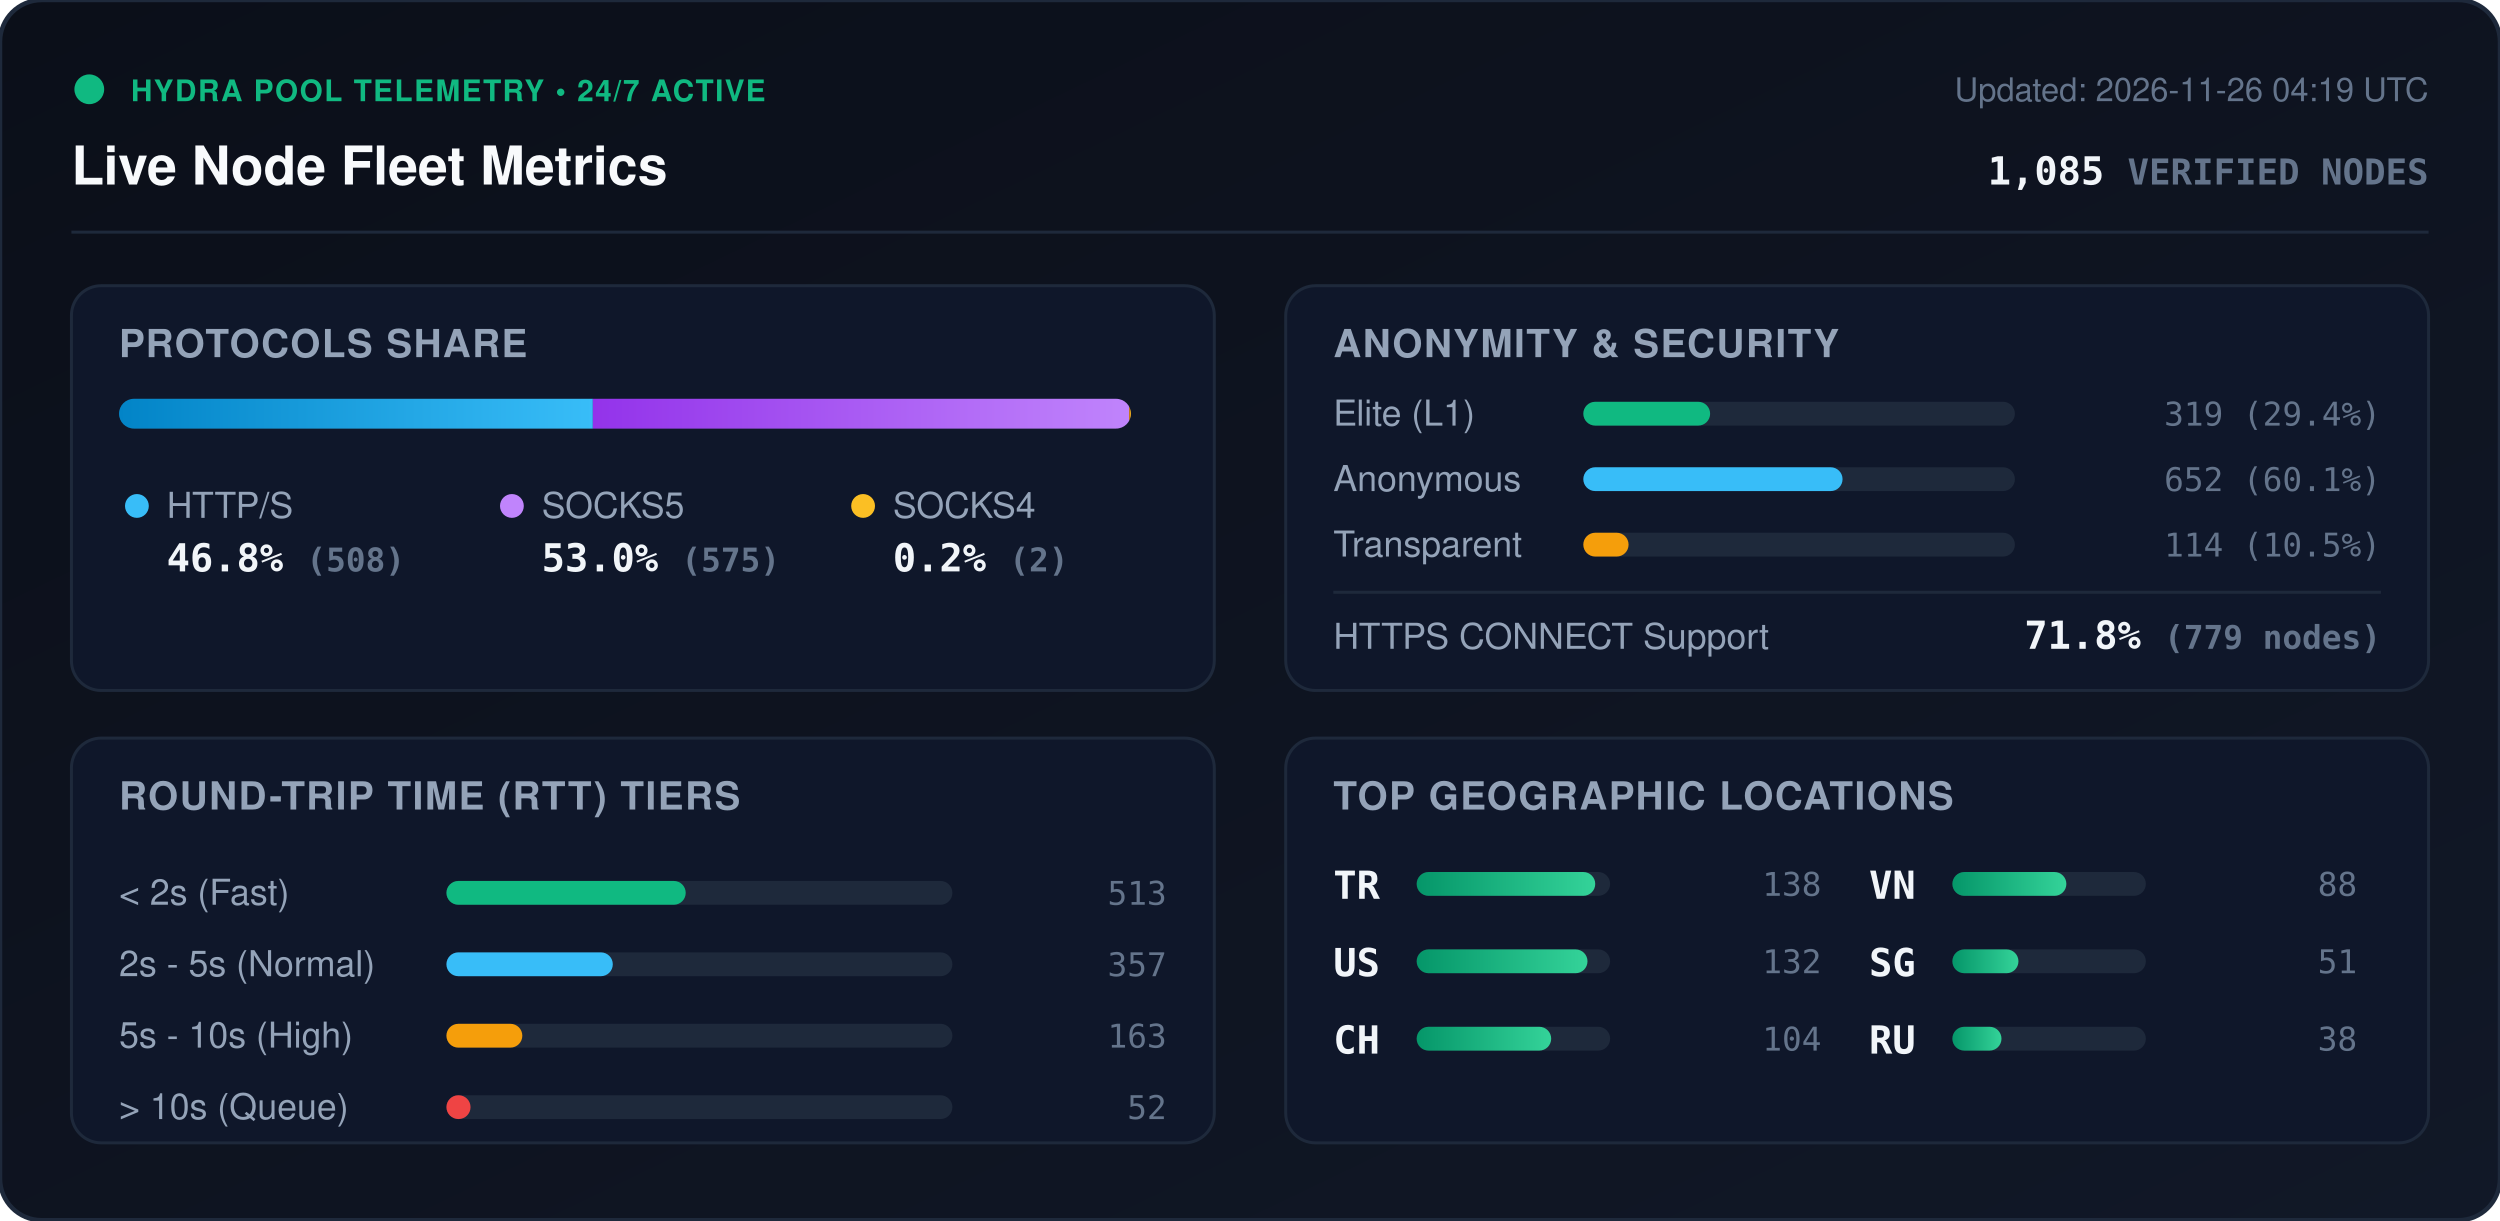
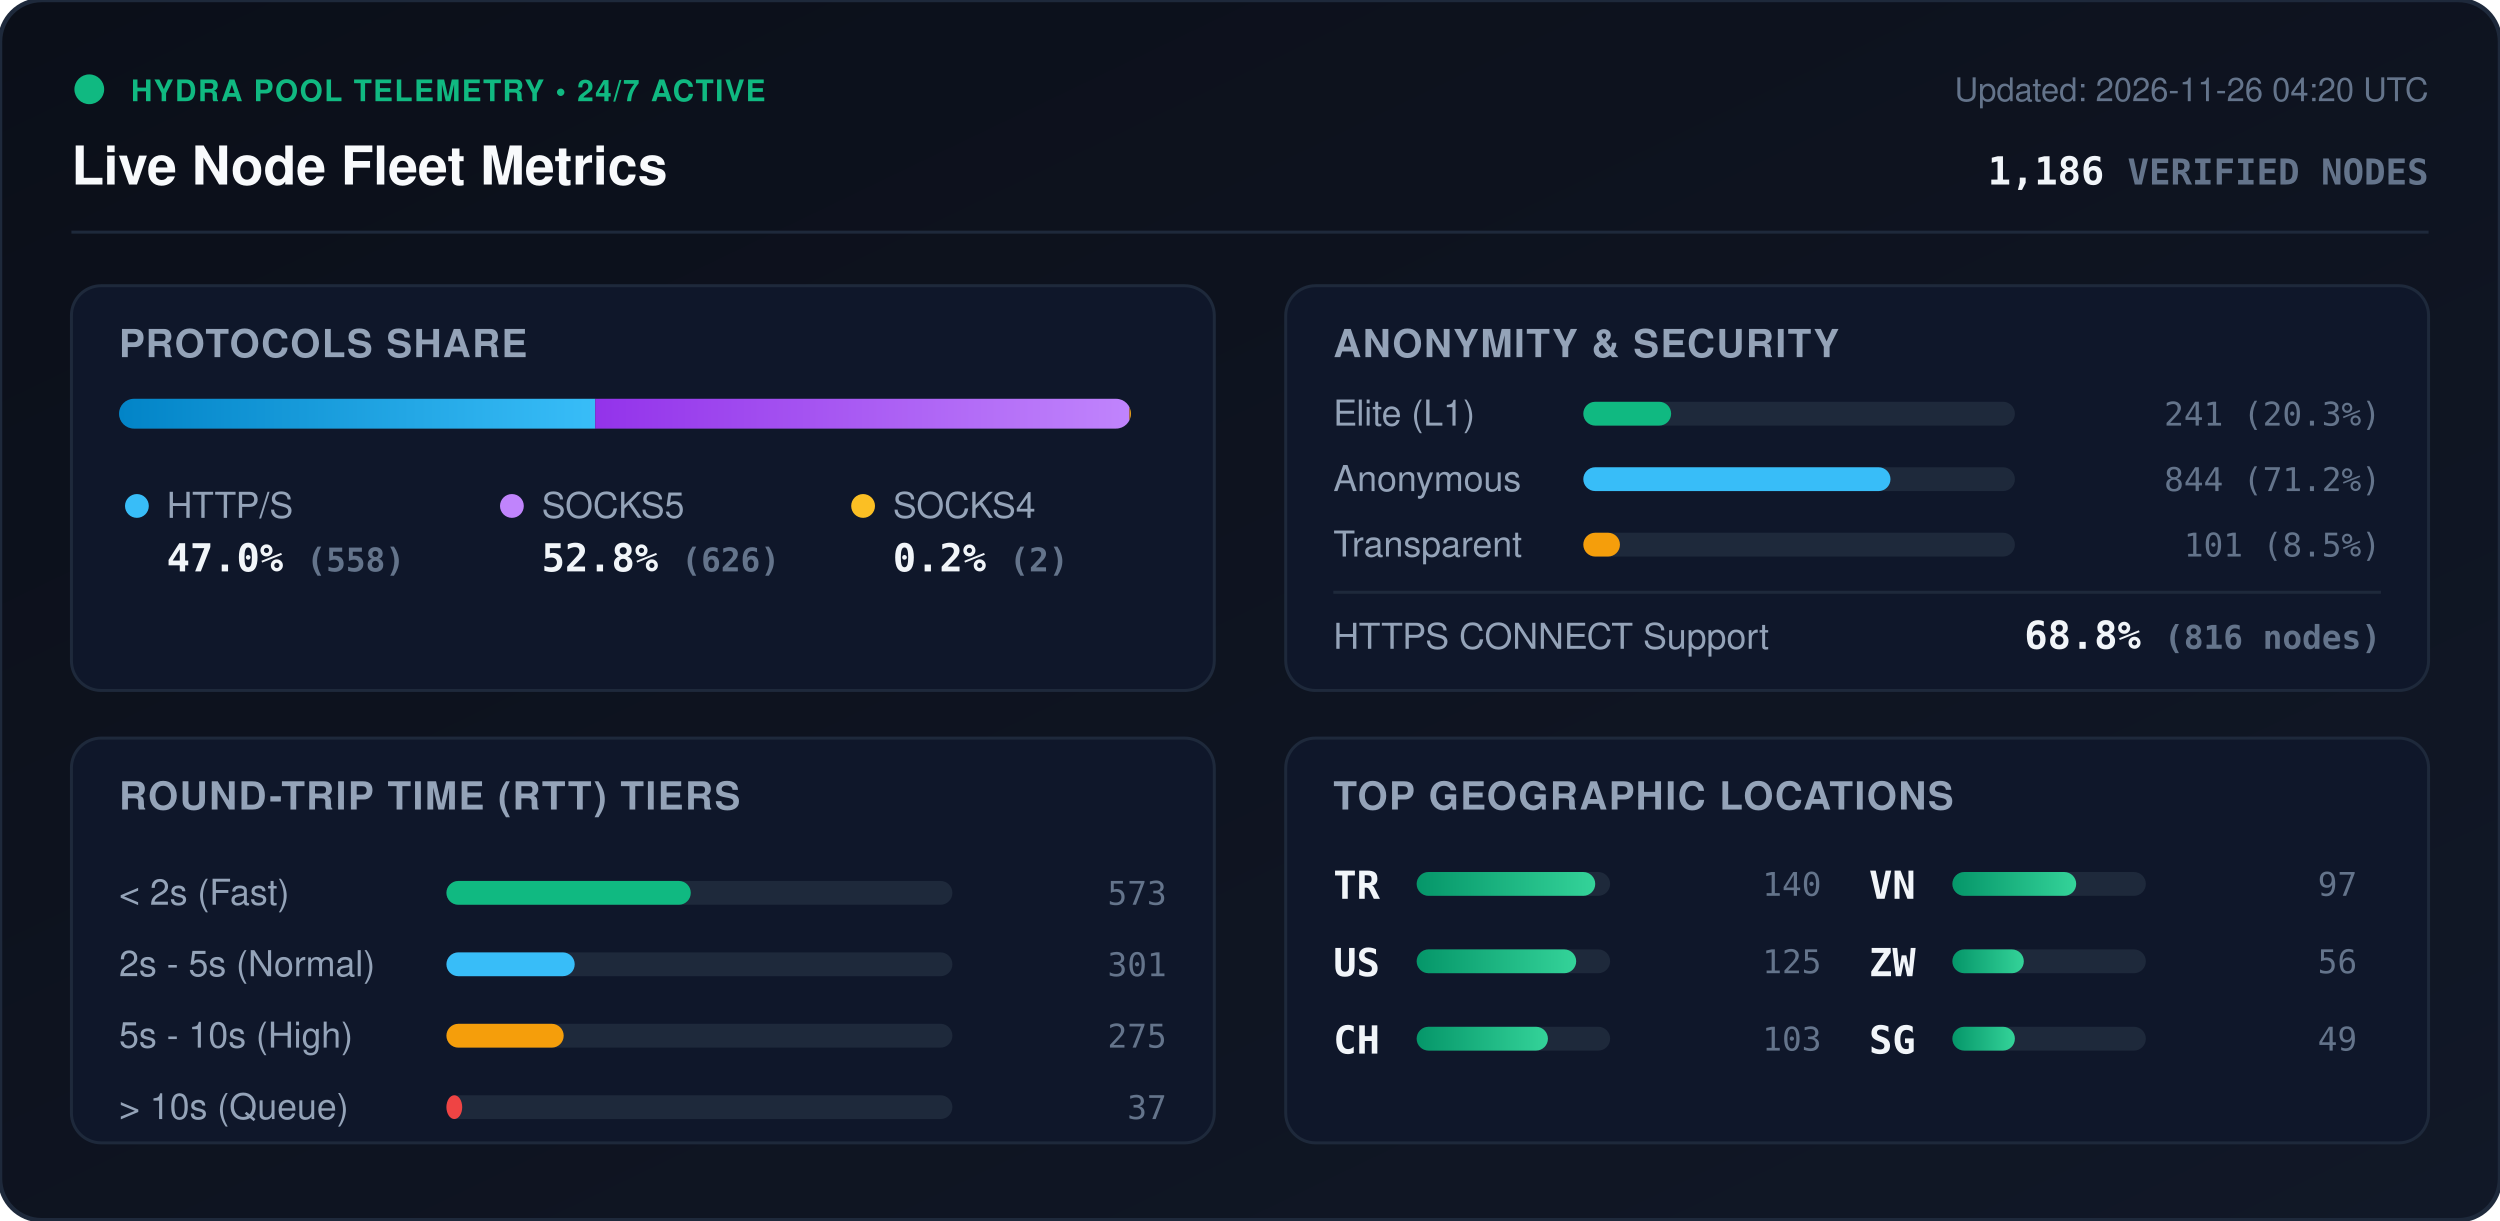
<svg xmlns="http://www.w3.org/2000/svg" viewBox="0 0 840 410" width="840" height="410" style="max-width: 100%; height: auto;">
  <defs>
    <linearGradient id="bg" x1="0%" y1="0%" x2="100%" y2="100%">
      <stop offset="0%" stop-color="#0b0f19" />
      <stop offset="100%" stop-color="#111827" />
    </linearGradient>
    <linearGradient id="bar-http" x1="0%" y1="0%" x2="100%" y2="0%">
      <stop offset="0%" stop-color="#0284c7" />
      <stop offset="100%" stop-color="#38bdf8" />
    </linearGradient>
    <linearGradient id="bar-socks5" x1="0%" y1="0%" x2="100%" y2="0%">
      <stop offset="0%" stop-color="#9333ea" />
      <stop offset="100%" stop-color="#c084fc" />
    </linearGradient>
    <linearGradient id="bar-socks4" x1="0%" y1="0%" x2="100%" y2="0%">
      <stop offset="0%" stop-color="#d97706" />
      <stop offset="100%" stop-color="#fbbf24" />
    </linearGradient>
    <linearGradient id="bar-green" x1="0%" y1="0%" x2="100%" y2="0%">
      <stop offset="0%" stop-color="#059669" />
      <stop offset="100%" stop-color="#34d399" />
    </linearGradient>
    <clipPath id="prog-track-clip">
      <rect width="340.0" height="10" rx="5" />
    </clipPath>
    <style>
      .title { font: 700 18px -apple-system, BlinkMacSystemFont, 'Segoe UI', Helvetica, Arial, sans-serif; fill: #f8fafc; }
      .sub { font: 500 11px -apple-system, BlinkMacSystemFont, 'Segoe UI', Helvetica, Arial, sans-serif; fill: #64748b; }
      .section-hdr { font: 600 13px -apple-system, BlinkMacSystemFont, 'Segoe UI', Helvetica, Arial, sans-serif; fill: #94a3b8; letter-spacing: 0.5px; }
      .metric-val { font: 700 13px -apple-system, BlinkMacSystemFont, 'Segoe UI', Helvetica, Arial, sans-serif; fill: #f1f5f9; }
      .metric-lbl { font: 500 12px -apple-system, BlinkMacSystemFont, 'Segoe UI', Helvetica, Arial, sans-serif; fill: #94a3b8; }
      .badge-txt { font: 700 10px -apple-system, BlinkMacSystemFont, 'Segoe UI', Helvetica, Arial, sans-serif; fill: #10b981; letter-spacing: 0.5px; }
      .mono { font-family: ui-monospace, SFMono-Regular, Menlo, Monaco, Consolas, monospace; }
      .pulse { animation: beacon 2s infinite ease-in-out; }
      @keyframes beacon { 0%, 100% { opacity: 1; } 50% { opacity: 0.35; } }
    </style>
  </defs>
  <rect width="840" height="410" rx="14" fill="url(#bg)" stroke="#1e293b" stroke-width="1.5" />
  <g transform="translate(24, 24)">
    <circle cx="6" cy="6" r="5" fill="#10b981" class="pulse" />
    <text x="20" y="10" class="badge-txt">HYDRA POOL TELEMETRY • 24/7 ACTIVE</text>
    <text x="0" y="38" class="title">Live Node Fleet Metrics</text>
-     <text x="792" y="10" text-anchor="end" class="sub">Updated: 2026-11-26 04:19 UTC</text>
-     <text x="792" y="38" text-anchor="end" class="metric-val mono" fill="#38bdf8">1,085 <tspan font-size="12" fill="#64748b">VERIFIED NODES</tspan>
+     <text x="792" y="10" text-anchor="end" class="sub">Updated: 2026-11-26 04:20 UTC</text>
+     <text x="792" y="38" text-anchor="end" class="metric-val mono" fill="#38bdf8">1,186 <tspan font-size="12" fill="#64748b">VERIFIED NODES</tspan>
    </text>
  </g>
  <line x1="24" y1="78" x2="816" y2="78" stroke="#1e293b" stroke-width="1" />
  <g transform="translate(24, 96)">
    <rect width="384" height="136" rx="10" fill="#0f172a" stroke="#1e293b" />
    <text x="16" y="24" class="section-hdr">PROTOCOLS SHARE</text>
    <g transform="translate(16, 38)">
      <rect width="340.0" height="10" rx="5" fill="#1e293b" />
      <g clip-path="url(#prog-track-clip)">
-         <rect x="0" width="159.2" height="10" fill="url(#bar-http)" />
-         <rect x="159.2" width="180.2" height="10" fill="url(#bar-socks5)" />
-         <rect x="339.4" width="0.6" height="10" fill="url(#bar-socks4)" />
+         <rect x="0" width="160.0" height="10" fill="url(#bar-http)" />
+         <rect x="160.0" width="179.5" height="10" fill="url(#bar-socks5)" />
+         <rect x="339.5" width="0.6" height="10" fill="url(#bar-socks4)" />
      </g>
    </g>
    <g transform="translate(16, 68)">
      <circle cx="6" cy="6" r="4" fill="#38bdf8" />
      <text x="16" y="10" class="metric-lbl">HTTP/S</text>
-       <text x="16" y="28" class="metric-val mono">46.8% <tspan font-size="11" fill="#64748b">(508)</tspan>
+       <text x="16" y="28" class="metric-val mono">47.0% <tspan font-size="11" fill="#64748b">(558)</tspan>
      </text>
      <circle cx="132" cy="6" r="4" fill="#c084fc" />
      <text x="142" y="10" class="metric-lbl">SOCKS5</text>
-       <text x="142" y="28" class="metric-val mono">53.0% <tspan font-size="11" fill="#64748b">(575)</tspan>
+       <text x="142" y="28" class="metric-val mono">52.8% <tspan font-size="11" fill="#64748b">(626)</tspan>
      </text>
      <circle cx="250" cy="6" r="4" fill="#fbbf24" />
      <text x="260" y="10" class="metric-lbl">SOCKS4</text>
      <text x="260" y="28" class="metric-val mono">0.2% <tspan font-size="11" fill="#64748b">(2)</tspan>
      </text>
    </g>
  </g>
  <g transform="translate(432, 96)">
    <rect width="384" height="136" rx="10" fill="#0f172a" stroke="#1e293b" />
    <text x="16" y="24" class="section-hdr">ANONYMITY &amp; SECURITY</text>
    <text x="16" y="47" class="metric-lbl">Elite (L1)</text>
    <rect x="100" y="39" width="145.0" height="8" rx="4" fill="#1e293b" />
-     <rect x="100" y="39" width="42.6" height="8" rx="4" fill="#10b981" />
-     <text x="368" y="47" text-anchor="end" class="mono sub" fill="#e2e8f0">319 (29.4%)</text>
+     <rect x="100" y="39" width="29.5" height="8" rx="4" fill="#10b981" />
+     <text x="368" y="47" text-anchor="end" class="mono sub" fill="#e2e8f0">241 (20.3%)</text>
    <text x="16" y="69" class="metric-lbl">Anonymous</text>
    <rect x="100" y="61" width="145.0" height="8" rx="4" fill="#1e293b" />
-     <rect x="100" y="61" width="87.1" height="8" rx="4" fill="#38bdf8" />
-     <text x="368" y="69" text-anchor="end" class="mono sub" fill="#e2e8f0">652 (60.1%)</text>
+     <rect x="100" y="61" width="103.2" height="8" rx="4" fill="#38bdf8" />
+     <text x="368" y="69" text-anchor="end" class="mono sub" fill="#e2e8f0">844 (71.2%)</text>
    <text x="16" y="91" class="metric-lbl">Transparent</text>
    <rect x="100" y="83" width="145.0" height="8" rx="4" fill="#1e293b" />
-     <rect x="100" y="83" width="15.2" height="8" rx="4" fill="#f59e0b" />
-     <text x="368" y="91" text-anchor="end" class="mono sub" fill="#e2e8f0">114 (10.5%)</text>
+     <rect x="100" y="83" width="12.3" height="8" rx="4" fill="#f59e0b" />
+     <text x="368" y="91" text-anchor="end" class="mono sub" fill="#e2e8f0">101 (8.5%)</text>
    <line x1="16" y1="103" x2="368" y2="103" stroke="#1e293b" stroke-width="1" />
    <text x="16" y="122" class="metric-lbl">HTTPS CONNECT Support</text>
-     <text x="368" y="122" text-anchor="end" class="metric-val mono" fill="#34d399">71.8% <tspan font-size="11" fill="#64748b">(779 nodes)</tspan>
+     <text x="368" y="122" text-anchor="end" class="metric-val mono" fill="#34d399">68.8% <tspan font-size="11" fill="#64748b">(816 nodes)</tspan>
    </text>
  </g>
  <g transform="translate(24, 248)">
    <rect width="384" height="136" rx="10" fill="#0f172a" stroke="#1e293b" />
    <text x="16" y="24" class="section-hdr">ROUND-TRIP TIME (RTT) TIERS</text>
    <g transform="translate(16, 42)">
      <text x="0" y="14" class="metric-lbl">&lt; 2s (Fast)</text>
      <rect x="110" y="6" width="170" height="8" rx="4" fill="#1e293b" />
-       <rect x="110" y="6" width="80.4" height="8" rx="4" fill="#10b981" />
-       <text x="352" y="14" text-anchor="end" class="mono sub">513</text>
+       <rect x="110" y="6" width="82.1" height="8" rx="4" fill="#10b981" />
+       <text x="352" y="14" text-anchor="end" class="mono sub">573</text>
      <text x="0" y="38" class="metric-lbl">2s - 5s (Normal)</text>
      <rect x="110" y="30" width="170" height="8" rx="4" fill="#1e293b" />
-       <rect x="110" y="30" width="55.9" height="8" rx="4" fill="#38bdf8" />
-       <text x="352" y="38" text-anchor="end" class="mono sub">357</text>
+       <rect x="110" y="30" width="43.1" height="8" rx="4" fill="#38bdf8" />
+       <text x="352" y="38" text-anchor="end" class="mono sub">301</text>
      <text x="0" y="62" class="metric-lbl">5s - 10s (High)</text>
      <rect x="110" y="54" width="170" height="8" rx="4" fill="#1e293b" />
-       <rect x="110" y="54" width="25.5" height="8" rx="4" fill="#f59e0b" />
-       <text x="352" y="62" text-anchor="end" class="mono sub">163</text>
+       <rect x="110" y="54" width="39.4" height="8" rx="4" fill="#f59e0b" />
+       <text x="352" y="62" text-anchor="end" class="mono sub">275</text>
      <text x="0" y="86" class="metric-lbl">&gt; 10s (Queue)</text>
      <rect x="110" y="78" width="170" height="8" rx="4" fill="#1e293b" />
-       <rect x="110" y="78" width="8.1" height="8" rx="4" fill="#ef4444" />
-       <text x="352" y="86" text-anchor="end" class="mono sub">52</text>
+       <rect x="110" y="78" width="5.3" height="8" rx="4" fill="#ef4444" />
+       <text x="352" y="86" text-anchor="end" class="mono sub">37</text>
    </g>
  </g>
  <g transform="translate(432, 248)">
    <rect width="384" height="136" rx="10" fill="#0f172a" stroke="#1e293b" />
    <text x="16" y="24" class="section-hdr">TOP GEOGRAPHIC LOCATIONS</text>
    <g transform="translate(16, 42)">
      <g transform="translate(0, 0)">
        <text x="0" y="12" class="mono metric-val" font-size="12">TR</text>
        <rect x="28" y="3" width="65" height="8" rx="4" fill="#1e293b" />
        <rect x="28" y="3" width="60.0" height="8" rx="4" fill="url(#bar-green)" />
-         <text x="164" y="11" text-anchor="end" class="mono sub">138</text>
+         <text x="164" y="11" text-anchor="end" class="mono sub">140</text>
      </g>
      <g transform="translate(0, 26)">
        <text x="0" y="12" class="mono metric-val" font-size="12">US</text>
        <rect x="28" y="3" width="65" height="8" rx="4" fill="#1e293b" />
-         <rect x="28" y="3" width="57.4" height="8" rx="4" fill="url(#bar-green)" />
-         <text x="164" y="11" text-anchor="end" class="mono sub">132</text>
+         <rect x="28" y="3" width="53.6" height="8" rx="4" fill="url(#bar-green)" />
+         <text x="164" y="11" text-anchor="end" class="mono sub">125</text>
      </g>
      <g transform="translate(0, 52)">
        <text x="0" y="12" class="mono metric-val" font-size="12">CH</text>
        <rect x="28" y="3" width="65" height="8" rx="4" fill="#1e293b" />
-         <rect x="28" y="3" width="45.2" height="8" rx="4" fill="url(#bar-green)" />
-         <text x="164" y="11" text-anchor="end" class="mono sub">104</text>
+         <rect x="28" y="3" width="44.1" height="8" rx="4" fill="url(#bar-green)" />
+         <text x="164" y="11" text-anchor="end" class="mono sub">103</text>
      </g>
      <g transform="translate(180, 0)">
        <text x="0" y="12" class="mono metric-val" font-size="12">VN</text>
        <rect x="28" y="3" width="65" height="8" rx="4" fill="#1e293b" />
-         <rect x="28" y="3" width="38.3" height="8" rx="4" fill="url(#bar-green)" />
-         <text x="164" y="11" text-anchor="end" class="mono sub">88</text>
+         <rect x="28" y="3" width="41.6" height="8" rx="4" fill="url(#bar-green)" />
+         <text x="164" y="11" text-anchor="end" class="mono sub">97</text>
      </g>
      <g transform="translate(180, 26)">
+         <text x="0" y="12" class="mono metric-val" font-size="12">ZW</text>
+         <rect x="28" y="3" width="65" height="8" rx="4" fill="#1e293b" />
+         <rect x="28" y="3" width="24.0" height="8" rx="4" fill="url(#bar-green)" />
+         <text x="164" y="11" text-anchor="end" class="mono sub">56</text>
+       </g>
+       <g transform="translate(180, 52)">
        <text x="0" y="12" class="mono metric-val" font-size="12">SG</text>
        <rect x="28" y="3" width="65" height="8" rx="4" fill="#1e293b" />
-         <rect x="28" y="3" width="22.2" height="8" rx="4" fill="url(#bar-green)" />
-         <text x="164" y="11" text-anchor="end" class="mono sub">51</text>
-       </g>
-       <g transform="translate(180, 52)">
-         <text x="0" y="12" class="mono metric-val" font-size="12">RU</text>
-         <rect x="28" y="3" width="65" height="8" rx="4" fill="#1e293b" />
-         <rect x="28" y="3" width="16.5" height="8" rx="4" fill="url(#bar-green)" />
-         <text x="164" y="11" text-anchor="end" class="mono sub">38</text>
+         <rect x="28" y="3" width="21.0" height="8" rx="4" fill="url(#bar-green)" />
+         <text x="164" y="11" text-anchor="end" class="mono sub">49</text>
      </g>
    </g>
  </g>
</svg>
